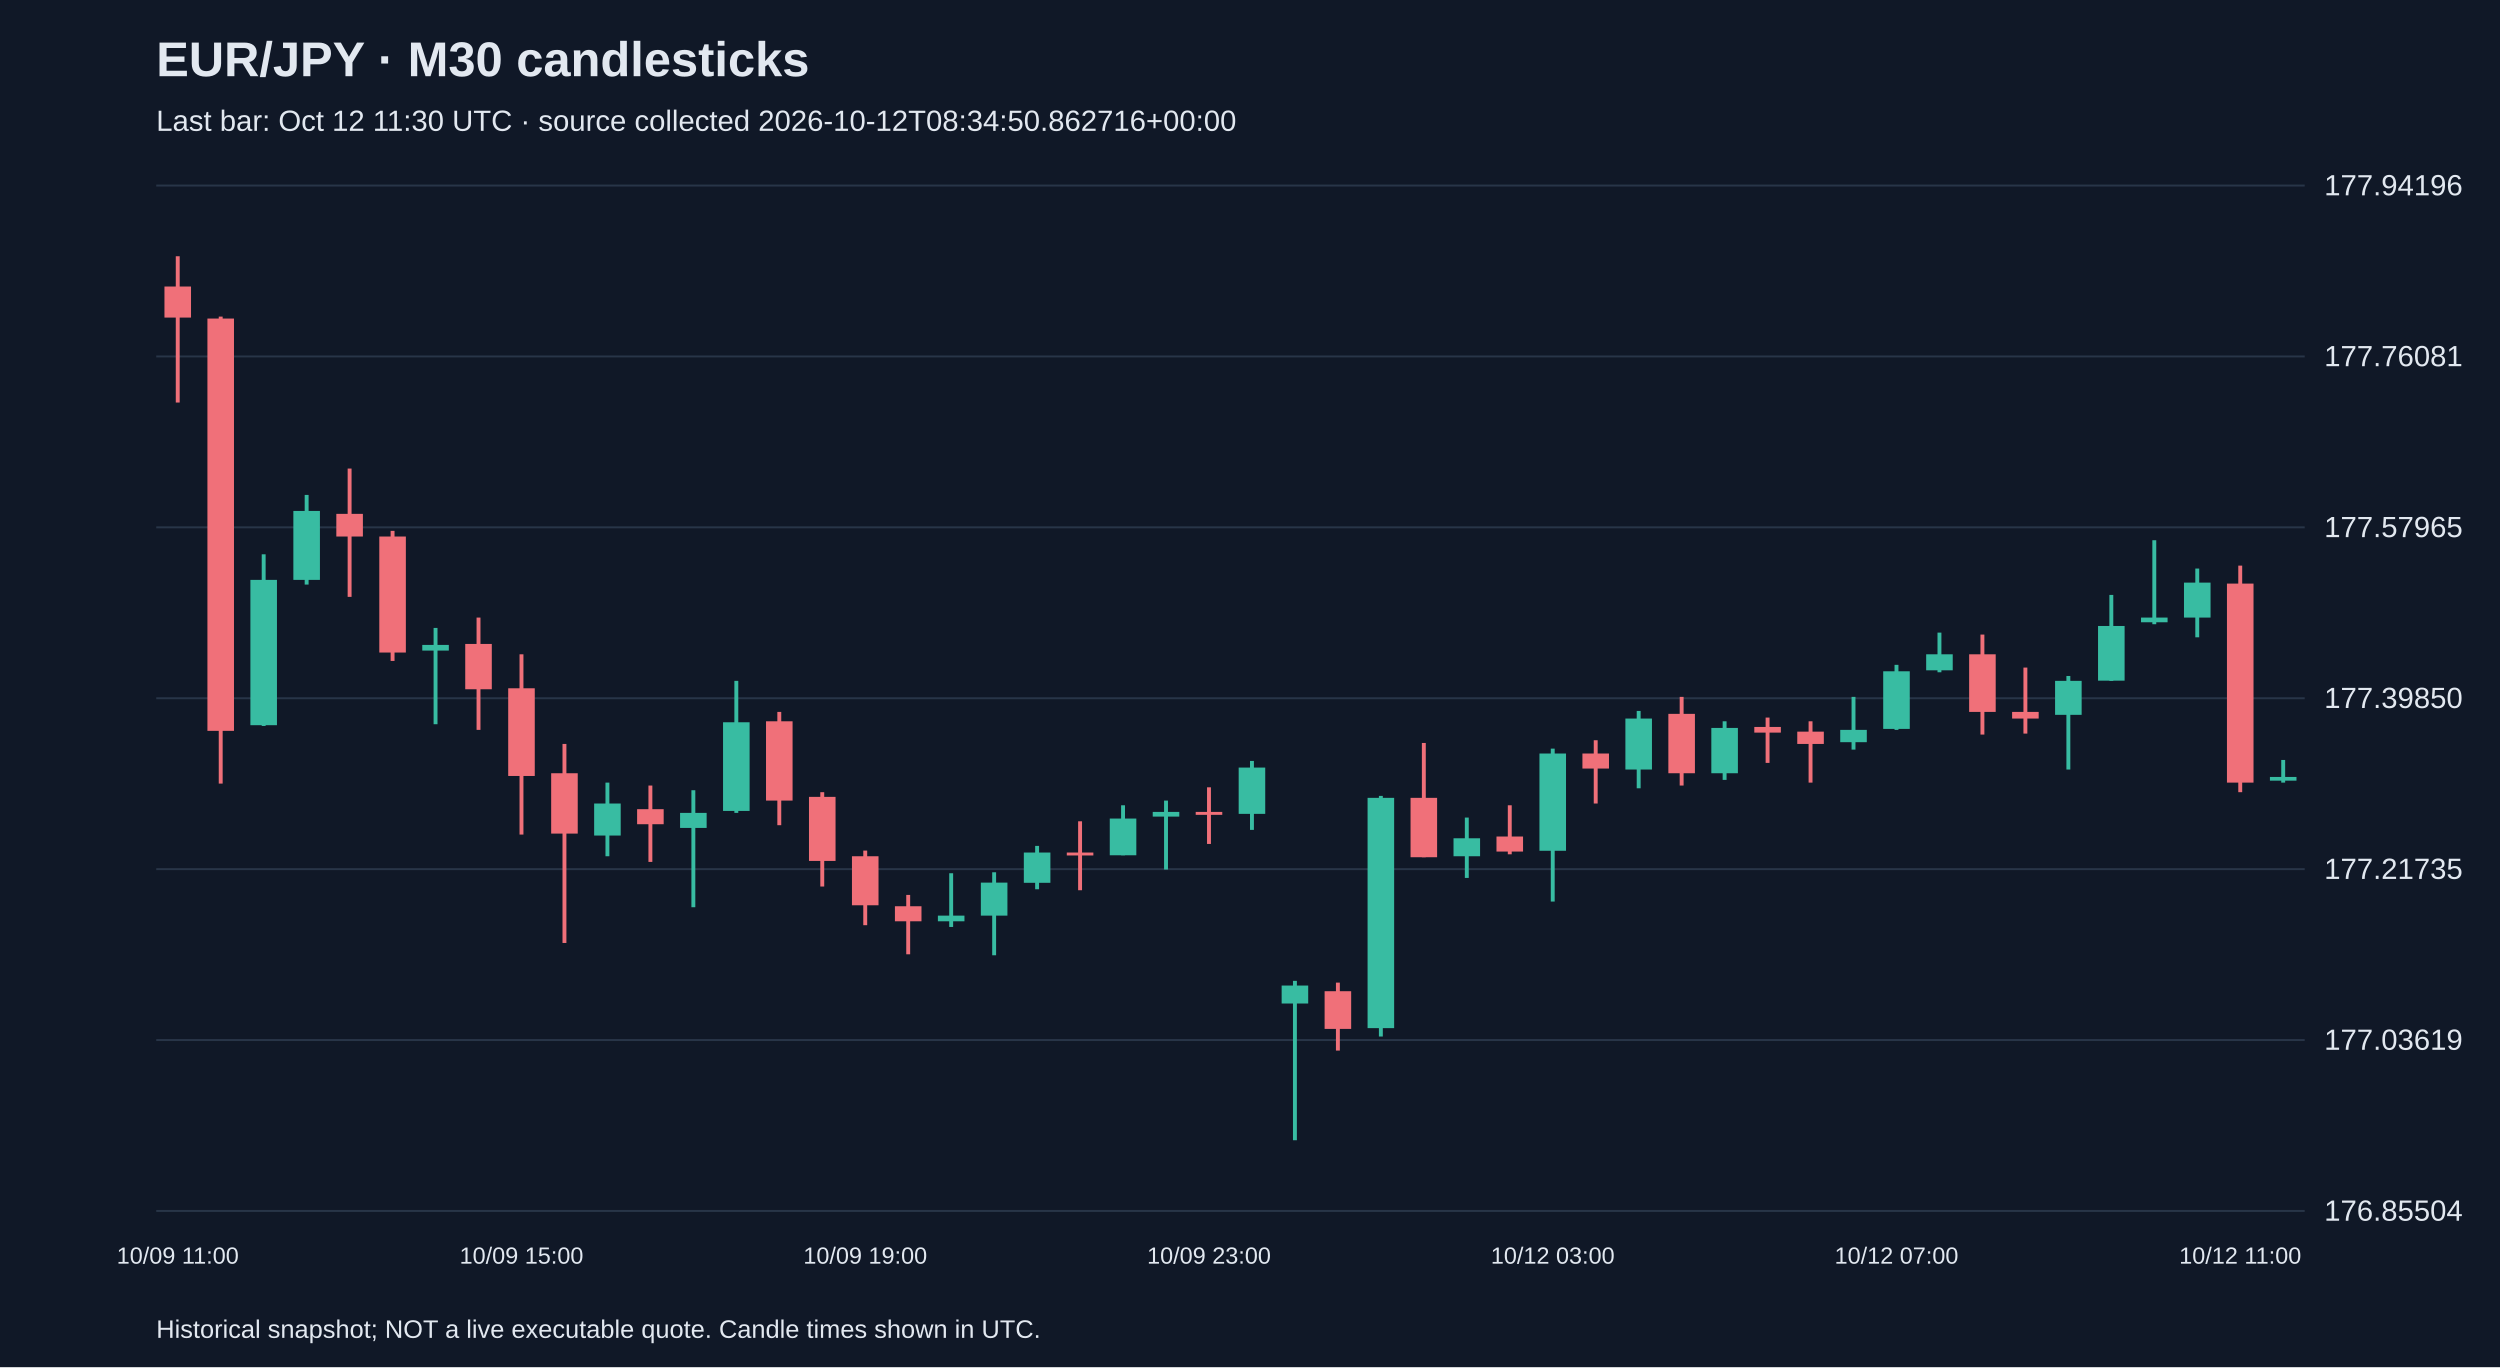
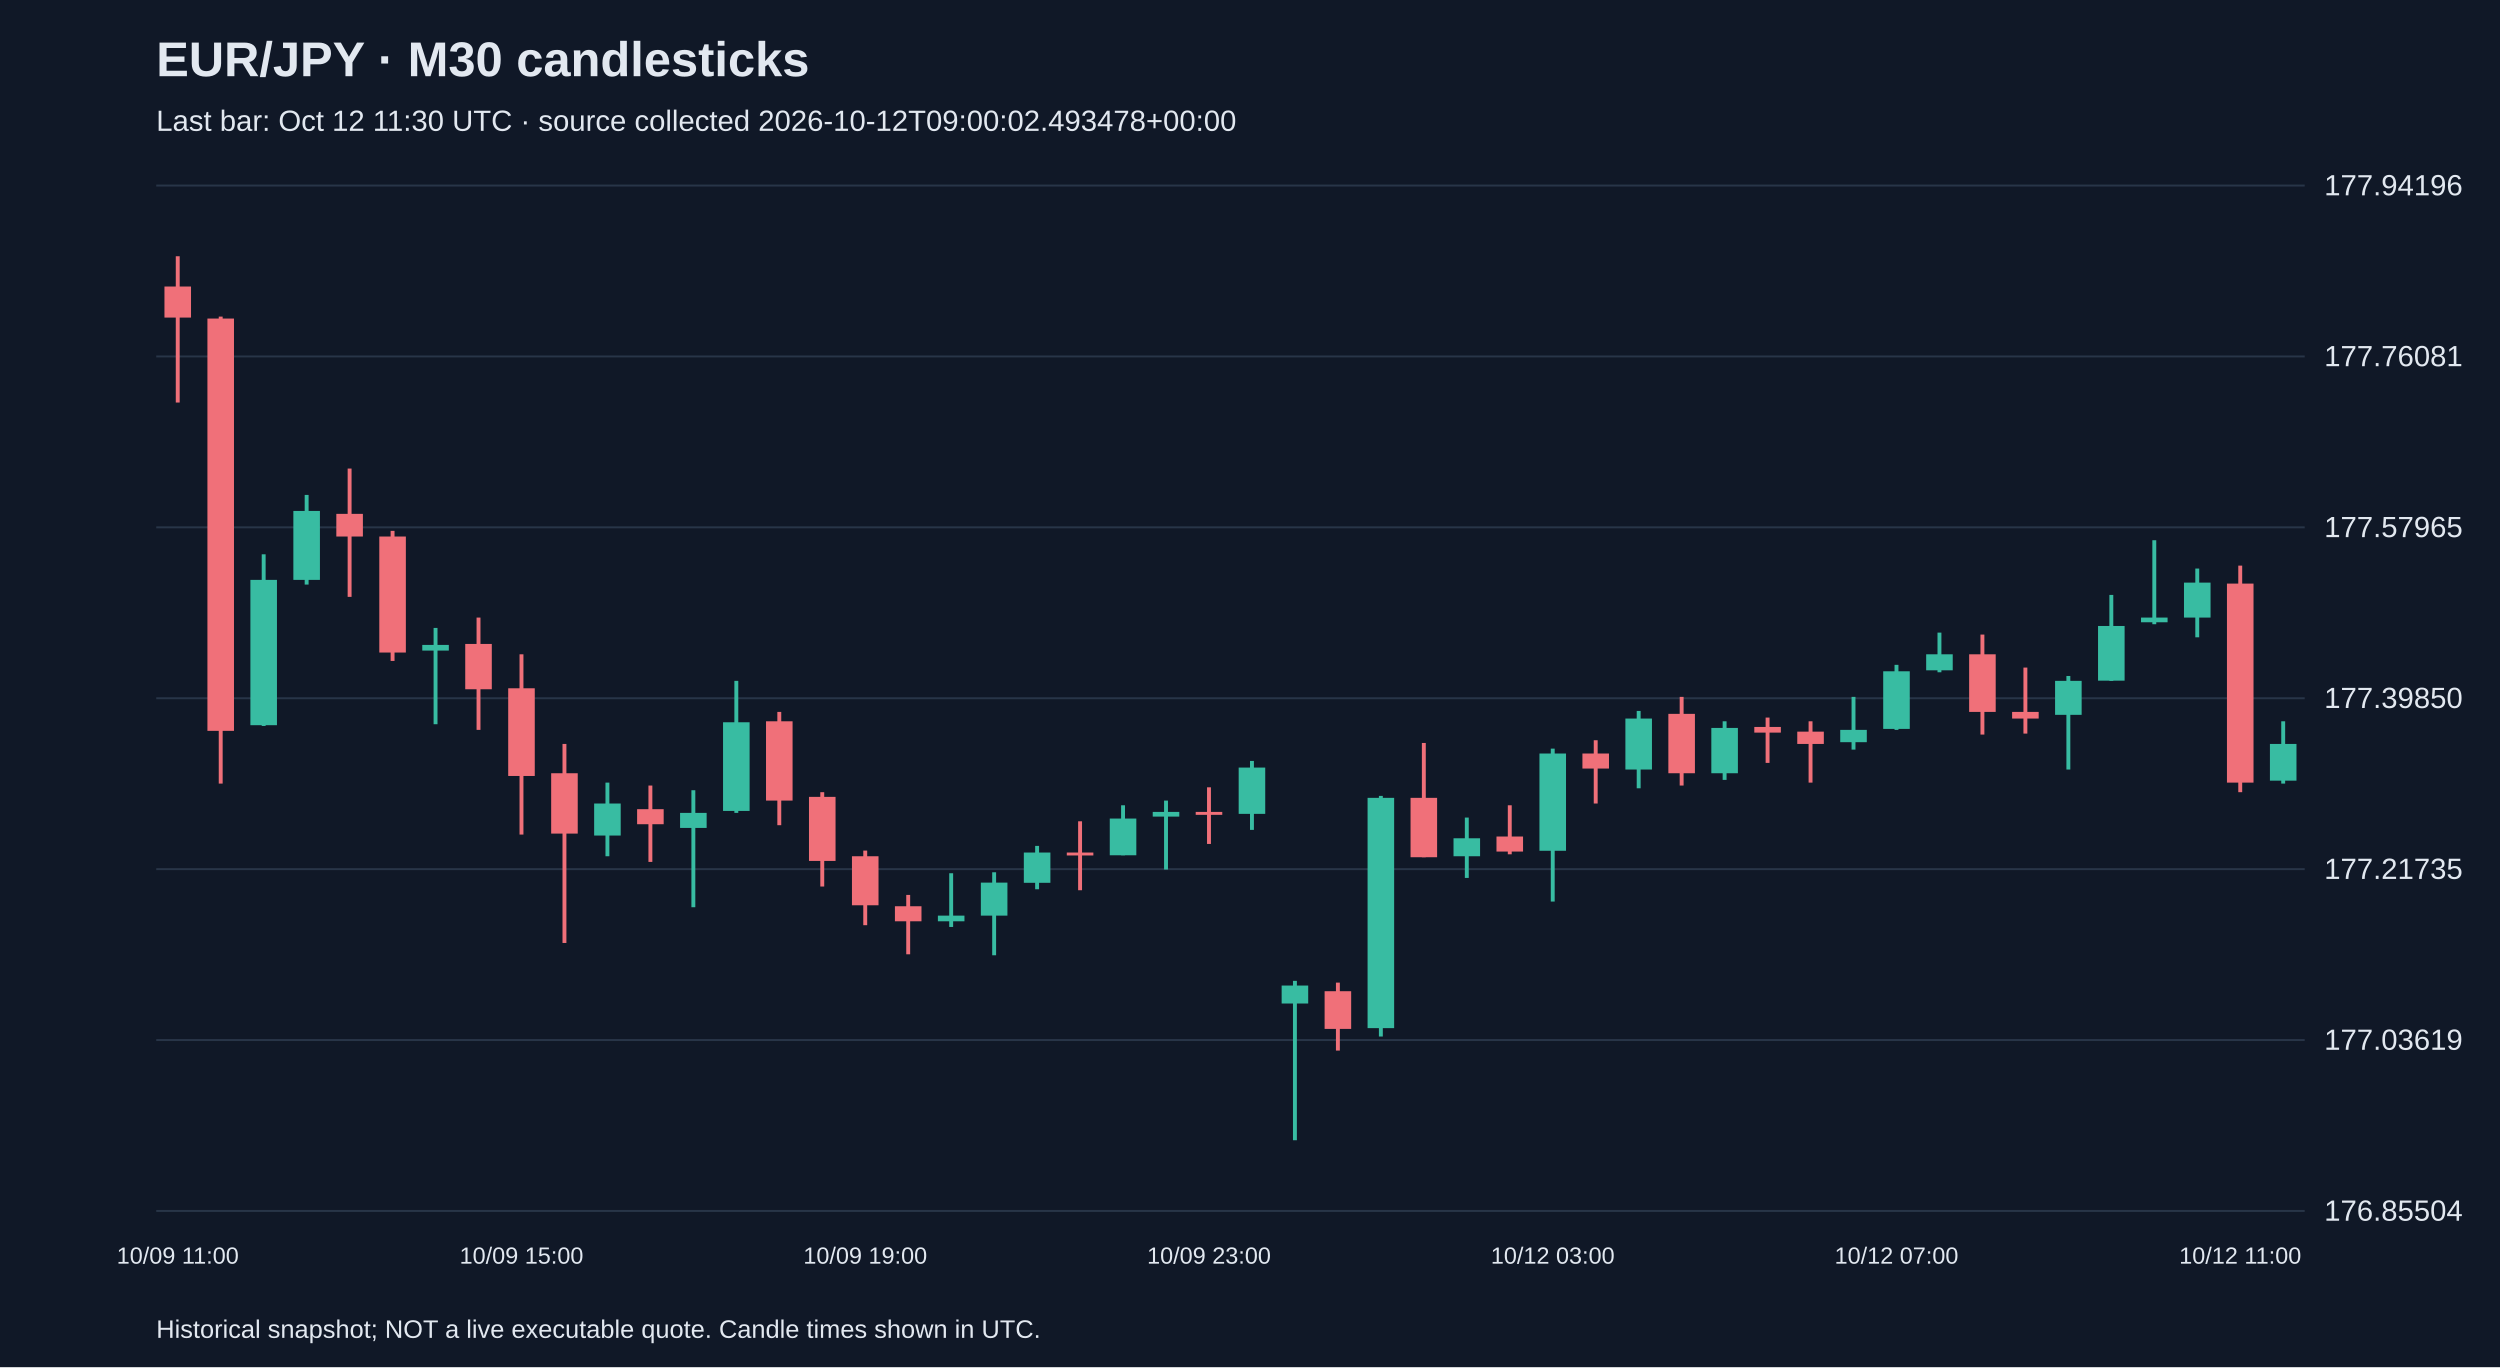
<svg xmlns="http://www.w3.org/2000/svg" viewBox="0 0 1280 700">
  <rect width="100%" height="100%" fill="#101827" />
  <style>text{font-family:Arial,sans-serif;fill:#e2e8f0}</style>
  <text x="80" y="39" font-size="25" font-weight="bold">EUR/JPY · M30 candlesticks</text>
-   <text x="80" y="67" font-size="15" fill="#a6b1c5">Last bar: Oct 12 11:30 UTC · source collected 2026-10-12T08:34:50.862716+00:00</text>
+   <text x="80" y="67" font-size="15" fill="#a6b1c5">Last bar: Oct 12 11:30 UTC · source collected 2026-10-12T09:00:02.493478+00:00</text>
  <line x1="80" y1="620.0" x2="1180" y2="620.0" stroke="#283548" />
  <text x="1190" y="625.0" font-size="15">176.85504</text>
  <line x1="80" y1="532.5" x2="1180" y2="532.5" stroke="#283548" />
  <text x="1190" y="537.5" font-size="15">177.03619</text>
  <line x1="80" y1="445.0" x2="1180" y2="445.0" stroke="#283548" />
  <text x="1190" y="450.0" font-size="15">177.21735</text>
  <line x1="80" y1="357.5" x2="1180" y2="357.5" stroke="#283548" />
  <text x="1190" y="362.5" font-size="15">177.39850</text>
  <line x1="80" y1="270.0" x2="1180" y2="270.0" stroke="#283548" />
  <text x="1190" y="275.0" font-size="15">177.57965</text>
  <line x1="80" y1="182.5" x2="1180" y2="182.5" stroke="#283548" />
  <text x="1190" y="187.5" font-size="15">177.76081</text>
  <line x1="80" y1="95.0" x2="1180" y2="95.0" stroke="#283548" />
  <text x="1190" y="100.0" font-size="15">177.94196</text>
  <line x1="91.0" y1="131.2" x2="91.0" y2="206.1" stroke="#f07079" stroke-width="2" />
  <rect x="84.2" y="146.7" width="13.6" height="15.9" fill="#f07079" />
  <text x="91.0" y="647" text-anchor="middle" font-size="12">10/09 11:00</text>
  <line x1="113.0" y1="162.1" x2="113.0" y2="401.2" stroke="#f07079" stroke-width="2" />
  <rect x="106.2" y="163.1" width="13.6" height="211.1" fill="#f07079" />
  <line x1="135.0" y1="283.8" x2="135.0" y2="371.7" stroke="#38bca2" stroke-width="2" />
  <rect x="128.2" y="296.9" width="13.6" height="74.4" fill="#38bca2" />
  <line x1="157.0" y1="253.4" x2="157.0" y2="299.3" stroke="#38bca2" stroke-width="2" />
  <rect x="150.2" y="261.6" width="13.6" height="35.3" fill="#38bca2" />
  <line x1="179.0" y1="239.9" x2="179.0" y2="305.6" stroke="#f07079" stroke-width="2" />
  <rect x="172.2" y="263.1" width="13.6" height="11.6" fill="#f07079" />
  <line x1="201.0" y1="271.8" x2="201.0" y2="338.4" stroke="#f07079" stroke-width="2" />
  <rect x="194.2" y="274.7" width="13.6" height="59.4" fill="#f07079" />
  <line x1="223.0" y1="321.5" x2="223.0" y2="370.8" stroke="#38bca2" stroke-width="2" />
  <rect x="216.2" y="330.2" width="13.6" height="2.9" fill="#38bca2" />
  <line x1="245.0" y1="316.2" x2="245.0" y2="373.7" stroke="#f07079" stroke-width="2" />
  <rect x="238.2" y="329.7" width="13.6" height="23.2" fill="#f07079" />
  <line x1="267.0" y1="335.0" x2="267.0" y2="427.3" stroke="#f07079" stroke-width="2" />
  <rect x="260.2" y="352.4" width="13.6" height="44.9" fill="#f07079" />
  <text x="267.0" y="647" text-anchor="middle" font-size="12">10/09 15:00</text>
  <line x1="289.0" y1="380.9" x2="289.0" y2="482.8" stroke="#f07079" stroke-width="2" />
  <rect x="282.2" y="395.9" width="13.6" height="30.9" fill="#f07079" />
  <line x1="311.0" y1="400.7" x2="311.0" y2="438.4" stroke="#38bca2" stroke-width="2" />
  <rect x="304.2" y="411.4" width="13.6" height="16.4" fill="#38bca2" />
  <line x1="333.0" y1="402.2" x2="333.0" y2="441.3" stroke="#f07079" stroke-width="2" />
  <rect x="326.2" y="414.3" width="13.6" height="7.7" fill="#f07079" />
  <line x1="355.0" y1="404.6" x2="355.0" y2="464.5" stroke="#38bca2" stroke-width="2" />
  <rect x="348.2" y="416.2" width="13.6" height="7.7" fill="#38bca2" />
  <line x1="377.0" y1="348.6" x2="377.0" y2="416.2" stroke="#38bca2" stroke-width="2" />
  <rect x="370.2" y="369.8" width="13.6" height="45.4" fill="#38bca2" />
  <line x1="399.0" y1="364.5" x2="399.0" y2="422.5" stroke="#f07079" stroke-width="2" />
  <rect x="392.2" y="369.3" width="13.6" height="40.6" fill="#f07079" />
  <line x1="421.0" y1="405.6" x2="421.0" y2="453.9" stroke="#f07079" stroke-width="2" />
  <rect x="414.2" y="408.0" width="13.6" height="32.8" fill="#f07079" />
  <line x1="443.0" y1="435.5" x2="443.0" y2="473.7" stroke="#f07079" stroke-width="2" />
  <rect x="436.2" y="438.4" width="13.6" height="25.1" fill="#f07079" />
  <text x="443.0" y="647" text-anchor="middle" font-size="12">10/09 19:00</text>
  <line x1="465.0" y1="458.2" x2="465.0" y2="488.6" stroke="#f07079" stroke-width="2" />
  <rect x="458.2" y="464.0" width="13.6" height="7.7" fill="#f07079" />
  <line x1="487.0" y1="447.1" x2="487.0" y2="474.6" stroke="#38bca2" stroke-width="2" />
  <rect x="480.2" y="468.8" width="13.6" height="2.9" fill="#38bca2" />
  <line x1="509.0" y1="446.6" x2="509.0" y2="489.1" stroke="#38bca2" stroke-width="2" />
  <rect x="502.2" y="451.9" width="13.6" height="16.9" fill="#38bca2" />
  <line x1="531.0" y1="433.1" x2="531.0" y2="455.3" stroke="#38bca2" stroke-width="2" />
  <rect x="524.2" y="436.5" width="13.6" height="15.5" fill="#38bca2" />
  <line x1="553.0" y1="420.5" x2="553.0" y2="455.8" stroke="#f07079" stroke-width="2" />
  <rect x="546.2" y="436.5" width="13.6" height="1.5" fill="#f07079" />
  <line x1="575.0" y1="412.3" x2="575.0" y2="437.9" stroke="#38bca2" stroke-width="2" />
  <rect x="568.2" y="419.1" width="13.6" height="18.8" fill="#38bca2" />
  <line x1="597.0" y1="409.9" x2="597.0" y2="445.2" stroke="#38bca2" stroke-width="2" />
  <rect x="590.2" y="415.7" width="13.6" height="2.4" fill="#38bca2" />
  <line x1="619.0" y1="403.1" x2="619.0" y2="432.1" stroke="#f07079" stroke-width="2" />
  <rect x="612.2" y="415.7" width="13.6" height="1.5" fill="#f07079" />
  <text x="619.0" y="647" text-anchor="middle" font-size="12">10/09 23:00</text>
  <line x1="641.0" y1="389.6" x2="641.0" y2="424.9" stroke="#38bca2" stroke-width="2" />
  <rect x="634.2" y="393.0" width="13.6" height="23.7" fill="#38bca2" />
  <line x1="663.0" y1="502.2" x2="663.0" y2="583.8" stroke="#38bca2" stroke-width="2" />
  <rect x="656.2" y="504.6" width="13.6" height="9.2" fill="#38bca2" />
  <line x1="685.0" y1="503.1" x2="685.0" y2="537.9" stroke="#f07079" stroke-width="2" />
  <rect x="678.2" y="507.5" width="13.6" height="19.3" fill="#f07079" />
  <line x1="707.0" y1="407.5" x2="707.0" y2="530.7" stroke="#38bca2" stroke-width="2" />
  <rect x="700.2" y="408.5" width="13.6" height="117.9" fill="#38bca2" />
  <line x1="729.0" y1="380.4" x2="729.0" y2="438.9" stroke="#f07079" stroke-width="2" />
  <rect x="722.2" y="408.5" width="13.6" height="30.4" fill="#f07079" />
  <line x1="751.0" y1="418.6" x2="751.0" y2="449.5" stroke="#38bca2" stroke-width="2" />
  <rect x="744.2" y="429.2" width="13.6" height="9.2" fill="#38bca2" />
  <line x1="773.0" y1="412.3" x2="773.0" y2="437.4" stroke="#f07079" stroke-width="2" />
  <rect x="766.2" y="428.3" width="13.6" height="7.7" fill="#f07079" />
  <line x1="795.0" y1="383.3" x2="795.0" y2="461.6" stroke="#38bca2" stroke-width="2" />
  <rect x="788.2" y="385.8" width="13.6" height="49.8" fill="#38bca2" />
  <text x="795.0" y="647" text-anchor="middle" font-size="12">10/12 03:00</text>
  <line x1="817.0" y1="379.0" x2="817.0" y2="411.4" stroke="#f07079" stroke-width="2" />
  <rect x="810.2" y="385.8" width="13.6" height="7.7" fill="#f07079" />
  <line x1="839.0" y1="364.0" x2="839.0" y2="403.6" stroke="#38bca2" stroke-width="2" />
  <rect x="832.2" y="367.9" width="13.6" height="26.1" fill="#38bca2" />
  <line x1="861.0" y1="356.8" x2="861.0" y2="402.2" stroke="#f07079" stroke-width="2" />
  <rect x="854.2" y="365.5" width="13.6" height="30.4" fill="#f07079" />
  <line x1="883.0" y1="369.3" x2="883.0" y2="399.3" stroke="#38bca2" stroke-width="2" />
  <rect x="876.2" y="372.7" width="13.6" height="23.2" fill="#38bca2" />
  <line x1="905.0" y1="367.4" x2="905.0" y2="390.6" stroke="#f07079" stroke-width="2" />
  <rect x="898.2" y="372.2" width="13.6" height="2.9" fill="#f07079" />
  <line x1="927.0" y1="369.3" x2="927.0" y2="400.7" stroke="#f07079" stroke-width="2" />
  <rect x="920.2" y="374.6" width="13.6" height="6.3" fill="#f07079" />
  <line x1="949.0" y1="356.8" x2="949.0" y2="383.8" stroke="#38bca2" stroke-width="2" />
  <rect x="942.2" y="373.7" width="13.6" height="6.3" fill="#38bca2" />
  <line x1="971.0" y1="340.4" x2="971.0" y2="373.7" stroke="#38bca2" stroke-width="2" />
  <rect x="964.2" y="343.7" width="13.6" height="29.5" fill="#38bca2" />
  <text x="971.0" y="647" text-anchor="middle" font-size="12">10/12 07:00</text>
  <line x1="993.0" y1="323.9" x2="993.0" y2="344.2" stroke="#38bca2" stroke-width="2" />
  <rect x="986.2" y="335.0" width="13.6" height="8.2" fill="#38bca2" />
  <line x1="1015.0" y1="324.9" x2="1015.0" y2="376.1" stroke="#f07079" stroke-width="2" />
  <rect x="1008.2" y="335.0" width="13.6" height="29.5" fill="#f07079" />
  <line x1="1037.0" y1="341.8" x2="1037.0" y2="375.6" stroke="#f07079" stroke-width="2" />
  <rect x="1030.2" y="364.5" width="13.6" height="3.4" fill="#f07079" />
  <line x1="1059.0" y1="346.1" x2="1059.0" y2="394.0" stroke="#38bca2" stroke-width="2" />
  <rect x="1052.2" y="348.6" width="13.6" height="17.4" fill="#38bca2" />
  <line x1="1081.0" y1="304.6" x2="1081.0" y2="348.6" stroke="#38bca2" stroke-width="2" />
  <rect x="1074.2" y="320.5" width="13.6" height="28.0" fill="#38bca2" />
  <line x1="1103.0" y1="276.6" x2="1103.0" y2="319.6" stroke="#38bca2" stroke-width="2" />
  <rect x="1096.2" y="316.2" width="13.6" height="2.4" fill="#38bca2" />
  <line x1="1125.0" y1="291.1" x2="1125.0" y2="326.3" stroke="#38bca2" stroke-width="2" />
  <rect x="1118.2" y="298.3" width="13.6" height="17.9" fill="#38bca2" />
  <line x1="1147.0" y1="289.6" x2="1147.0" y2="405.6" stroke="#f07079" stroke-width="2" />
  <rect x="1140.2" y="298.8" width="13.6" height="101.9" fill="#f07079" />
  <text x="1147.0" y="647" text-anchor="middle" font-size="12">10/12 11:00</text>
-   <line x1="1169.0" y1="389.1" x2="1169.0" y2="400.7" stroke="#38bca2" stroke-width="2" />
-   <rect x="1162.2" y="397.8" width="13.6" height="1.9" fill="#38bca2" />
+   <line x1="1169.0" y1="369.3" x2="1169.0" y2="401.2" stroke="#38bca2" stroke-width="2" />
+   <rect x="1162.2" y="380.9" width="13.6" height="18.8" fill="#38bca2" />
  <text x="80" y="685" font-size="13">Historical snapshot; NOT a live executable quote. Candle times shown in UTC.</text>
</svg>
